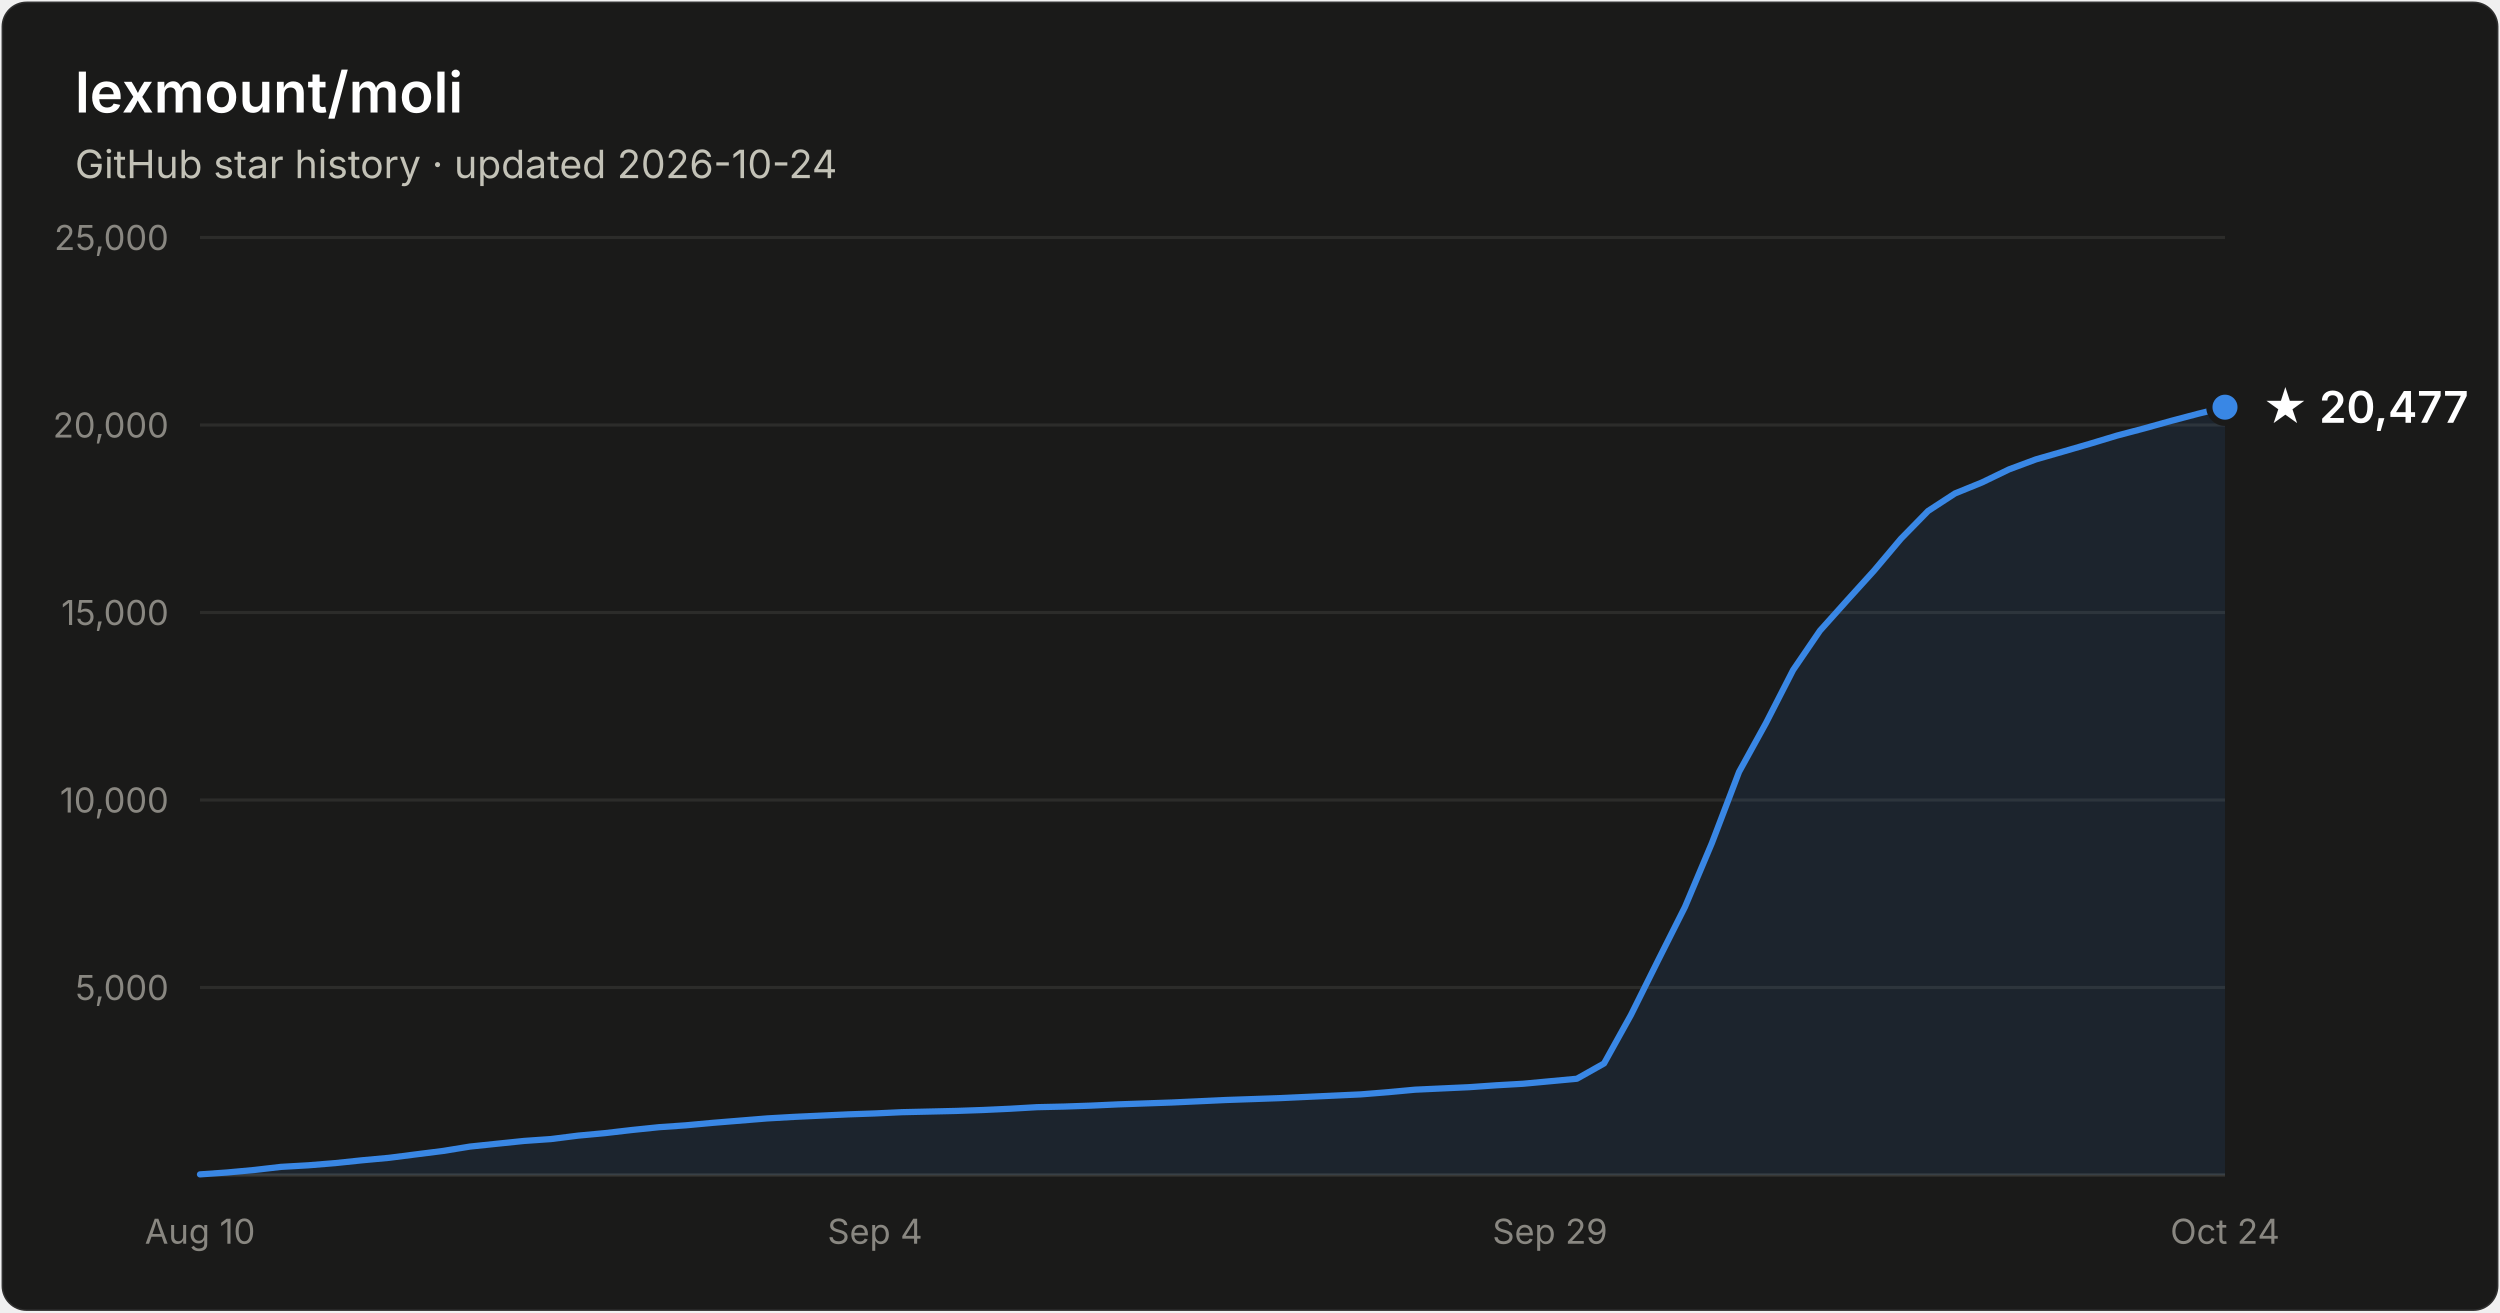
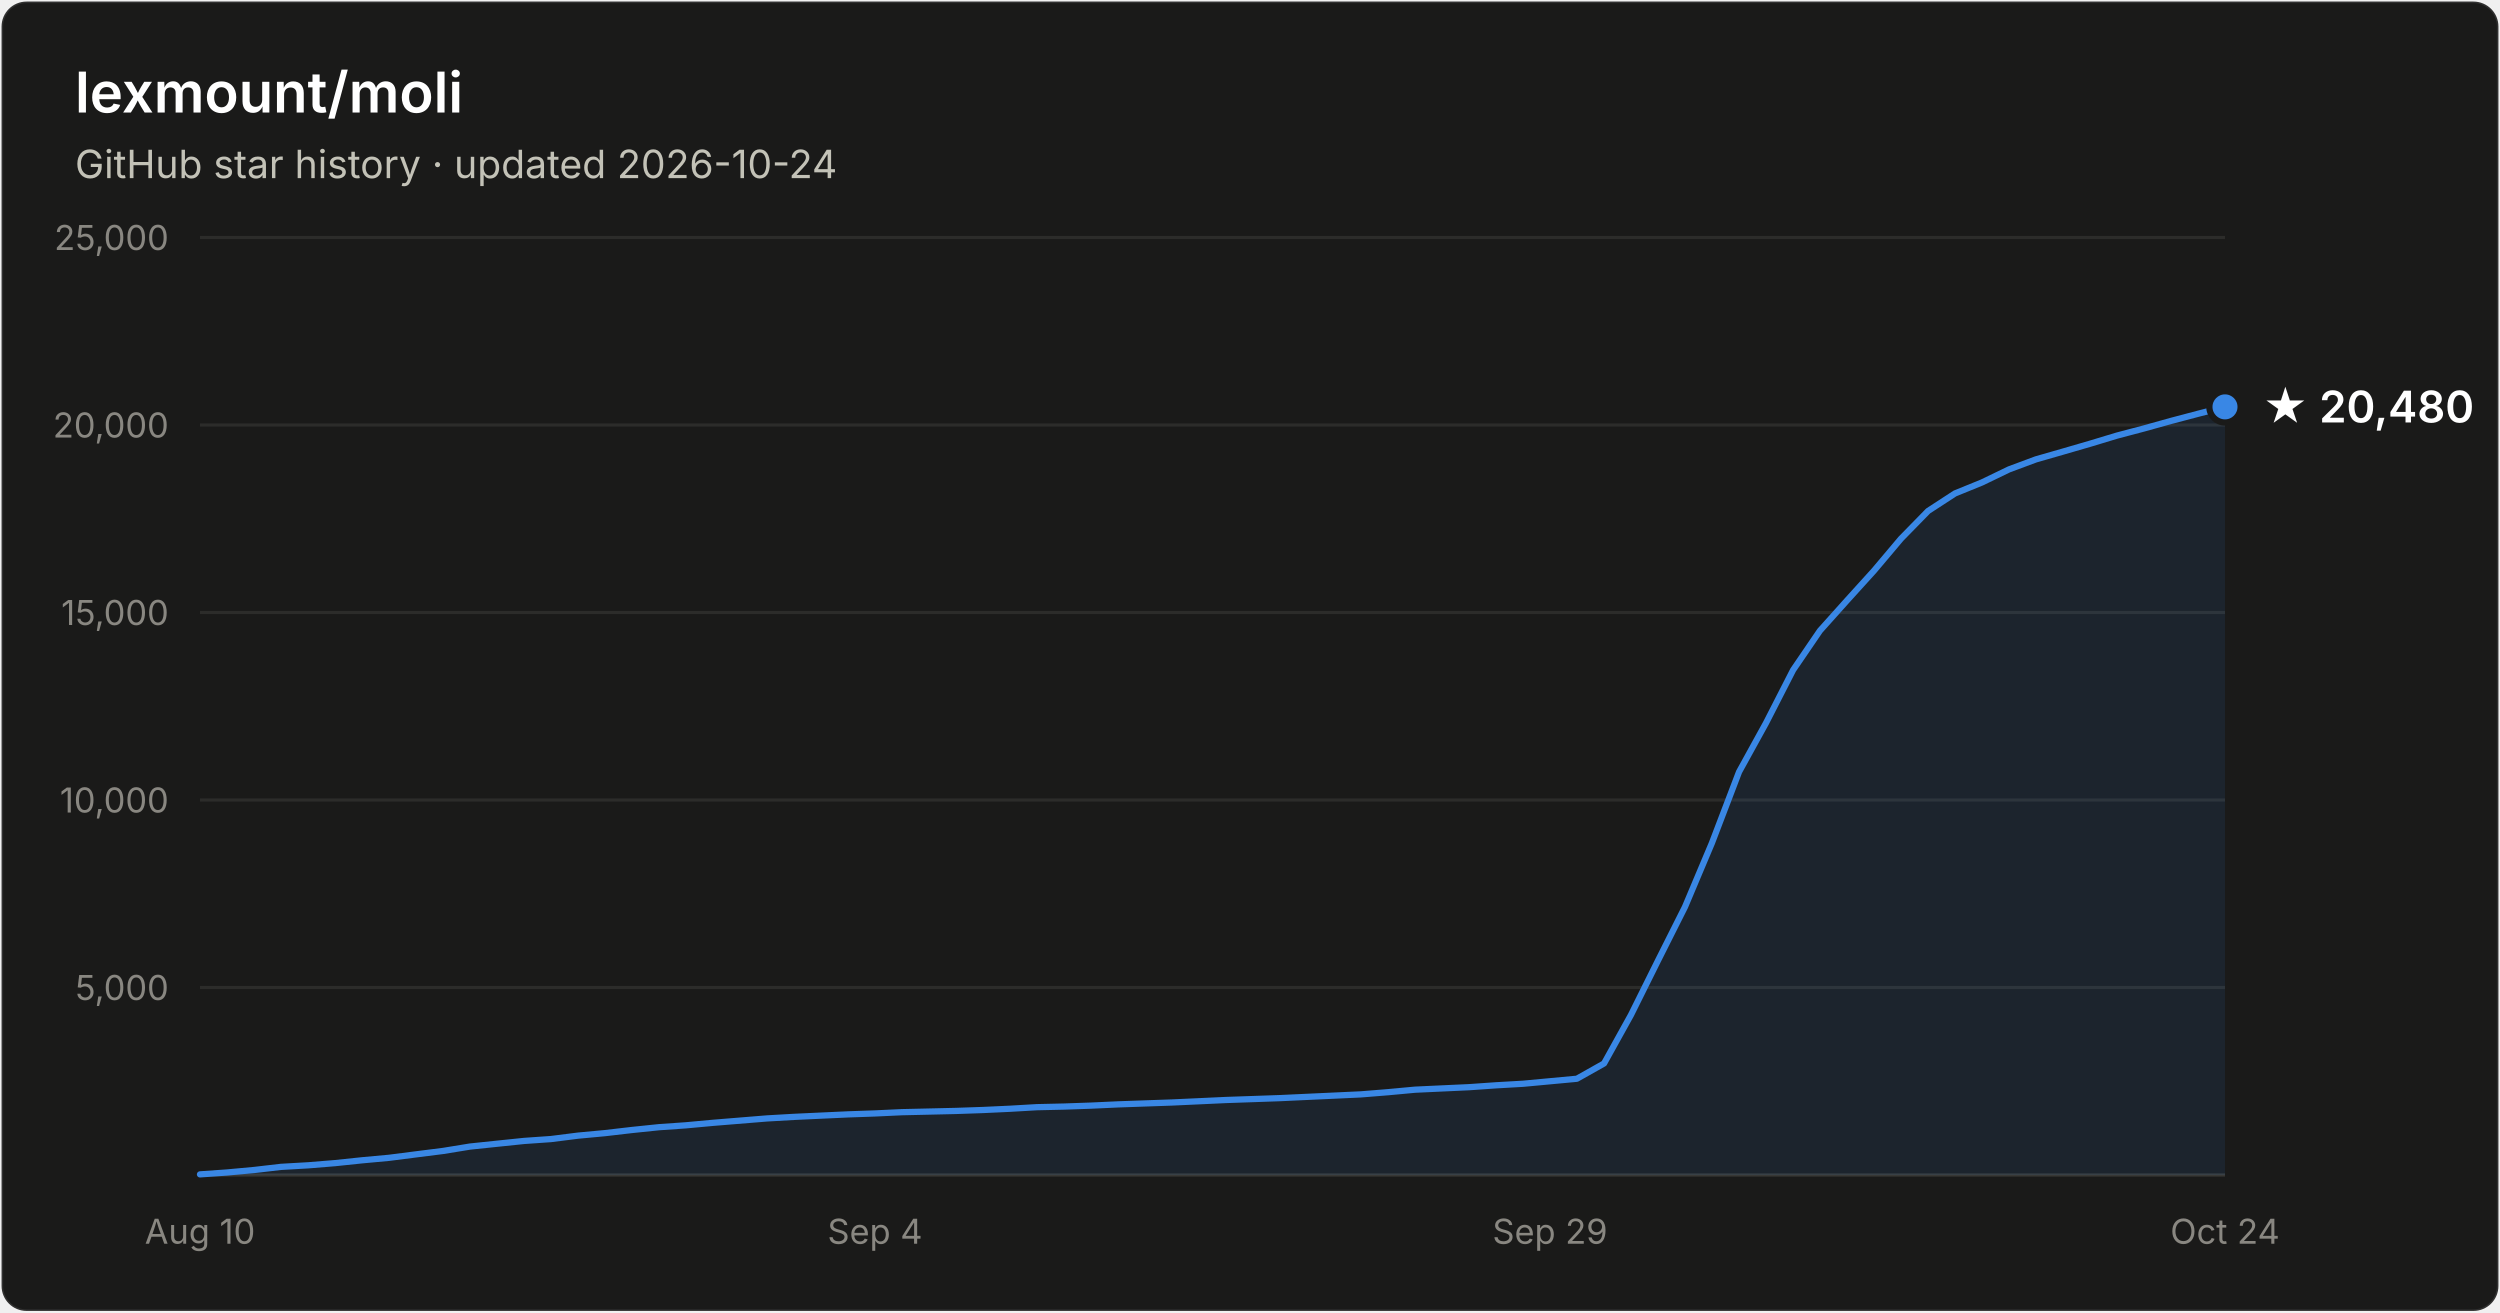
- <svg xmlns="http://www.w3.org/2000/svg" width="800" height="420" viewBox="0 0 800 420" font-family="system-ui, -apple-system, Segoe UI, sans-serif" role="img" aria-label="Star history of lexmount/moli: 20,477 stars as of 2026-10-24">
+ <svg xmlns="http://www.w3.org/2000/svg" width="800" height="420" viewBox="0 0 800 420" font-family="system-ui, -apple-system, Segoe UI, sans-serif" role="img" aria-label="Star history of lexmount/moli: 20,480 stars as of 2026-10-24">
  <rect x="0.5" y="0.5" width="799" height="419" rx="8" fill="#1a1a19" stroke="rgba(255,255,255,0.10)" />
  <text x="24" y="36" fill="#ffffff" font-size="18" font-weight="600">lexmount/moli</text>
  <text x="24" y="57" fill="#c3c2b7" font-size="12.5">GitHub star history · updated 2026-10-24</text>
  <line x1="64" y1="316.0" x2="712" y2="316.0" stroke="#2c2c2a" stroke-width="1" />
  <text x="54" y="320.0" text-anchor="end" fill="#898781" font-size="11" style="font-variant-numeric:tabular-nums">5,000</text>
  <line x1="64" y1="256.0" x2="712" y2="256.0" stroke="#2c2c2a" stroke-width="1" />
  <text x="54" y="260.0" text-anchor="end" fill="#898781" font-size="11" style="font-variant-numeric:tabular-nums">10,000</text>
  <line x1="64" y1="196.0" x2="712" y2="196.0" stroke="#2c2c2a" stroke-width="1" />
  <text x="54" y="200.0" text-anchor="end" fill="#898781" font-size="11" style="font-variant-numeric:tabular-nums">15,000</text>
  <line x1="64" y1="136.0" x2="712" y2="136.0" stroke="#2c2c2a" stroke-width="1" />
  <text x="54" y="140.0" text-anchor="end" fill="#898781" font-size="11" style="font-variant-numeric:tabular-nums">20,000</text>
  <line x1="64" y1="76.0" x2="712" y2="76.0" stroke="#2c2c2a" stroke-width="1" />
  <text x="54" y="80.0" text-anchor="end" fill="#898781" font-size="11" style="font-variant-numeric:tabular-nums">25,000</text>
  <line x1="64" y1="376" x2="712" y2="376" stroke="#383835" stroke-width="1" />
  <text x="64.0" y="398" text-anchor="middle" fill="#898781" font-size="11" style="font-variant-numeric:tabular-nums">Aug 10</text>
  <text x="280.0" y="398" text-anchor="middle" fill="#898781" font-size="11" style="font-variant-numeric:tabular-nums">Sep 4</text>
  <text x="496.0" y="398" text-anchor="middle" fill="#898781" font-size="11" style="font-variant-numeric:tabular-nums">Sep 29</text>
  <text x="712.0" y="398" text-anchor="middle" fill="#898781" font-size="11" style="font-variant-numeric:tabular-nums">Oct 24</text>
-   <path d="M64.0 375.8 L72.6 375.2 L81.3 374.4 L89.9 373.4 L98.6 372.9 L107.2 372.2 L115.8 371.3 L124.5 370.5 L133.1 369.4 L141.8 368.3 L150.4 366.9 L159.0 366.0 L167.7 365.1 L176.3 364.5 L185.0 363.4 L193.6 362.6 L202.2 361.6 L210.9 360.7 L219.5 360.1 L228.2 359.3 L236.8 358.6 L245.4 357.9 L254.1 357.4 L262.7 357.0 L271.4 356.6 L280.0 356.3 L288.6 355.9 L297.3 355.7 L305.9 355.5 L314.6 355.2 L323.2 354.8 L331.8 354.3 L340.5 354.1 L349.1 353.8 L357.8 353.4 L366.4 353.1 L375.0 352.8 L383.7 352.4 L392.3 352.0 L401.0 351.7 L409.6 351.4 L418.2 351.0 L426.9 350.6 L435.5 350.2 L444.2 349.5 L452.8 348.7 L461.4 348.3 L470.1 347.9 L478.7 347.3 L487.4 346.8 L496.0 346.0 L504.6 345.2 L513.3 340.3 L521.9 324.8 L530.6 307.3 L539.2 290.2 L547.8 269.8 L556.5 247.0 L565.1 231.4 L573.8 214.4 L582.4 201.8 L591.0 192.2 L599.7 182.6 L608.3 172.4 L617.0 163.5 L625.6 157.9 L634.2 154.4 L642.9 150.2 L651.5 147.0 L660.2 144.5 L668.8 142.0 L677.4 139.4 L686.1 137.1 L694.7 134.7 L703.4 132.4 L712.0 130.3 L712.0 376 L64.0 376 Z" fill="#3987e5" fill-opacity="0.1" />
-   <path d="M64.0 375.8 L72.6 375.2 L81.3 374.4 L89.9 373.4 L98.6 372.9 L107.2 372.2 L115.8 371.3 L124.5 370.5 L133.1 369.4 L141.8 368.3 L150.4 366.9 L159.0 366.0 L167.7 365.1 L176.3 364.5 L185.0 363.4 L193.6 362.6 L202.2 361.6 L210.9 360.7 L219.5 360.1 L228.2 359.3 L236.8 358.6 L245.4 357.9 L254.1 357.4 L262.7 357.0 L271.4 356.6 L280.0 356.3 L288.6 355.9 L297.3 355.7 L305.9 355.5 L314.6 355.2 L323.2 354.8 L331.8 354.3 L340.5 354.1 L349.1 353.8 L357.8 353.4 L366.4 353.1 L375.0 352.8 L383.7 352.4 L392.3 352.0 L401.0 351.7 L409.6 351.4 L418.2 351.0 L426.9 350.6 L435.5 350.2 L444.2 349.5 L452.8 348.7 L461.4 348.3 L470.1 347.9 L478.7 347.3 L487.4 346.8 L496.0 346.0 L504.6 345.2 L513.3 340.3 L521.9 324.8 L530.6 307.3 L539.2 290.2 L547.8 269.8 L556.5 247.0 L565.1 231.4 L573.8 214.4 L582.4 201.8 L591.0 192.2 L599.7 182.6 L608.3 172.4 L617.0 163.5 L625.6 157.9 L634.2 154.4 L642.9 150.2 L651.5 147.0 L660.2 144.5 L668.8 142.0 L677.4 139.4 L686.1 137.1 L694.7 134.7 L703.4 132.4 L712.0 130.3" fill="none" stroke="#3987e5" stroke-width="2" stroke-linejoin="round" stroke-linecap="round" />
-   <circle cx="712.0" cy="130.3" r="5" fill="#3987e5" stroke="#1a1a19" stroke-width="2" />
-   <text x="724.0" y="135.3" fill="#ffffff" font-size="14" font-weight="600">★ 20,477</text>
+   <path d="M64.0 375.8 L72.6 375.2 L81.3 374.4 L89.9 373.4 L98.6 372.9 L107.2 372.2 L115.8 371.3 L124.5 370.5 L133.1 369.4 L141.8 368.3 L150.4 366.9 L159.0 366.0 L167.7 365.1 L176.3 364.5 L185.0 363.4 L193.6 362.6 L202.2 361.6 L210.9 360.7 L219.5 360.1 L228.2 359.3 L236.8 358.6 L245.4 357.9 L254.1 357.4 L262.7 357.0 L271.4 356.6 L280.0 356.3 L288.6 355.9 L297.3 355.7 L305.9 355.5 L314.6 355.2 L323.2 354.8 L331.8 354.3 L340.5 354.1 L349.1 353.8 L357.8 353.4 L366.4 353.1 L375.0 352.8 L383.7 352.4 L392.3 352.0 L401.0 351.7 L409.6 351.4 L418.2 351.0 L426.9 350.6 L435.5 350.2 L444.2 349.5 L452.8 348.7 L461.4 348.3 L470.1 347.9 L478.7 347.3 L487.4 346.8 L496.0 346.0 L504.6 345.2 L513.3 340.3 L521.9 324.8 L530.6 307.3 L539.2 290.2 L547.8 269.8 L556.5 247.0 L565.1 231.4 L573.8 214.4 L582.4 201.8 L591.0 192.2 L599.7 182.6 L608.3 172.4 L617.0 163.5 L625.6 157.9 L634.2 154.4 L642.9 150.2 L651.5 147.0 L660.2 144.5 L668.8 142.0 L677.4 139.4 L686.1 137.1 L694.7 134.7 L703.4 132.4 L712.0 130.2 L712.0 376 L64.0 376 Z" fill="#3987e5" fill-opacity="0.1" />
+   <path d="M64.0 375.8 L72.6 375.2 L81.3 374.4 L89.9 373.4 L98.6 372.9 L107.2 372.2 L115.8 371.3 L124.5 370.5 L133.1 369.4 L141.8 368.3 L150.4 366.9 L159.0 366.0 L167.7 365.1 L176.3 364.5 L185.0 363.4 L193.6 362.6 L202.2 361.6 L210.9 360.7 L219.5 360.1 L228.2 359.3 L236.8 358.6 L245.4 357.9 L254.1 357.4 L262.7 357.0 L271.4 356.6 L280.0 356.3 L288.6 355.9 L297.3 355.7 L305.9 355.5 L314.6 355.2 L323.2 354.8 L331.8 354.3 L340.5 354.1 L349.1 353.8 L357.8 353.4 L366.4 353.1 L375.0 352.8 L383.7 352.4 L392.3 352.0 L401.0 351.7 L409.6 351.4 L418.2 351.0 L426.9 350.6 L435.5 350.2 L444.2 349.5 L452.8 348.7 L461.4 348.3 L470.1 347.9 L478.7 347.3 L487.4 346.8 L496.0 346.0 L504.6 345.2 L513.3 340.3 L521.9 324.8 L530.6 307.3 L539.2 290.2 L547.8 269.8 L556.5 247.0 L565.1 231.4 L573.8 214.4 L582.4 201.8 L591.0 192.2 L599.7 182.6 L608.3 172.4 L617.0 163.5 L625.6 157.9 L634.2 154.4 L642.9 150.2 L651.5 147.0 L660.2 144.5 L668.8 142.0 L677.4 139.4 L686.1 137.1 L694.7 134.7 L703.4 132.4 L712.0 130.2" fill="none" stroke="#3987e5" stroke-width="2" stroke-linejoin="round" stroke-linecap="round" />
+   <circle cx="712.0" cy="130.2" r="5" fill="#3987e5" stroke="#1a1a19" stroke-width="2" />
+   <text x="724.0" y="135.2" fill="#ffffff" font-size="14" font-weight="600">★ 20,480</text>
</svg>
